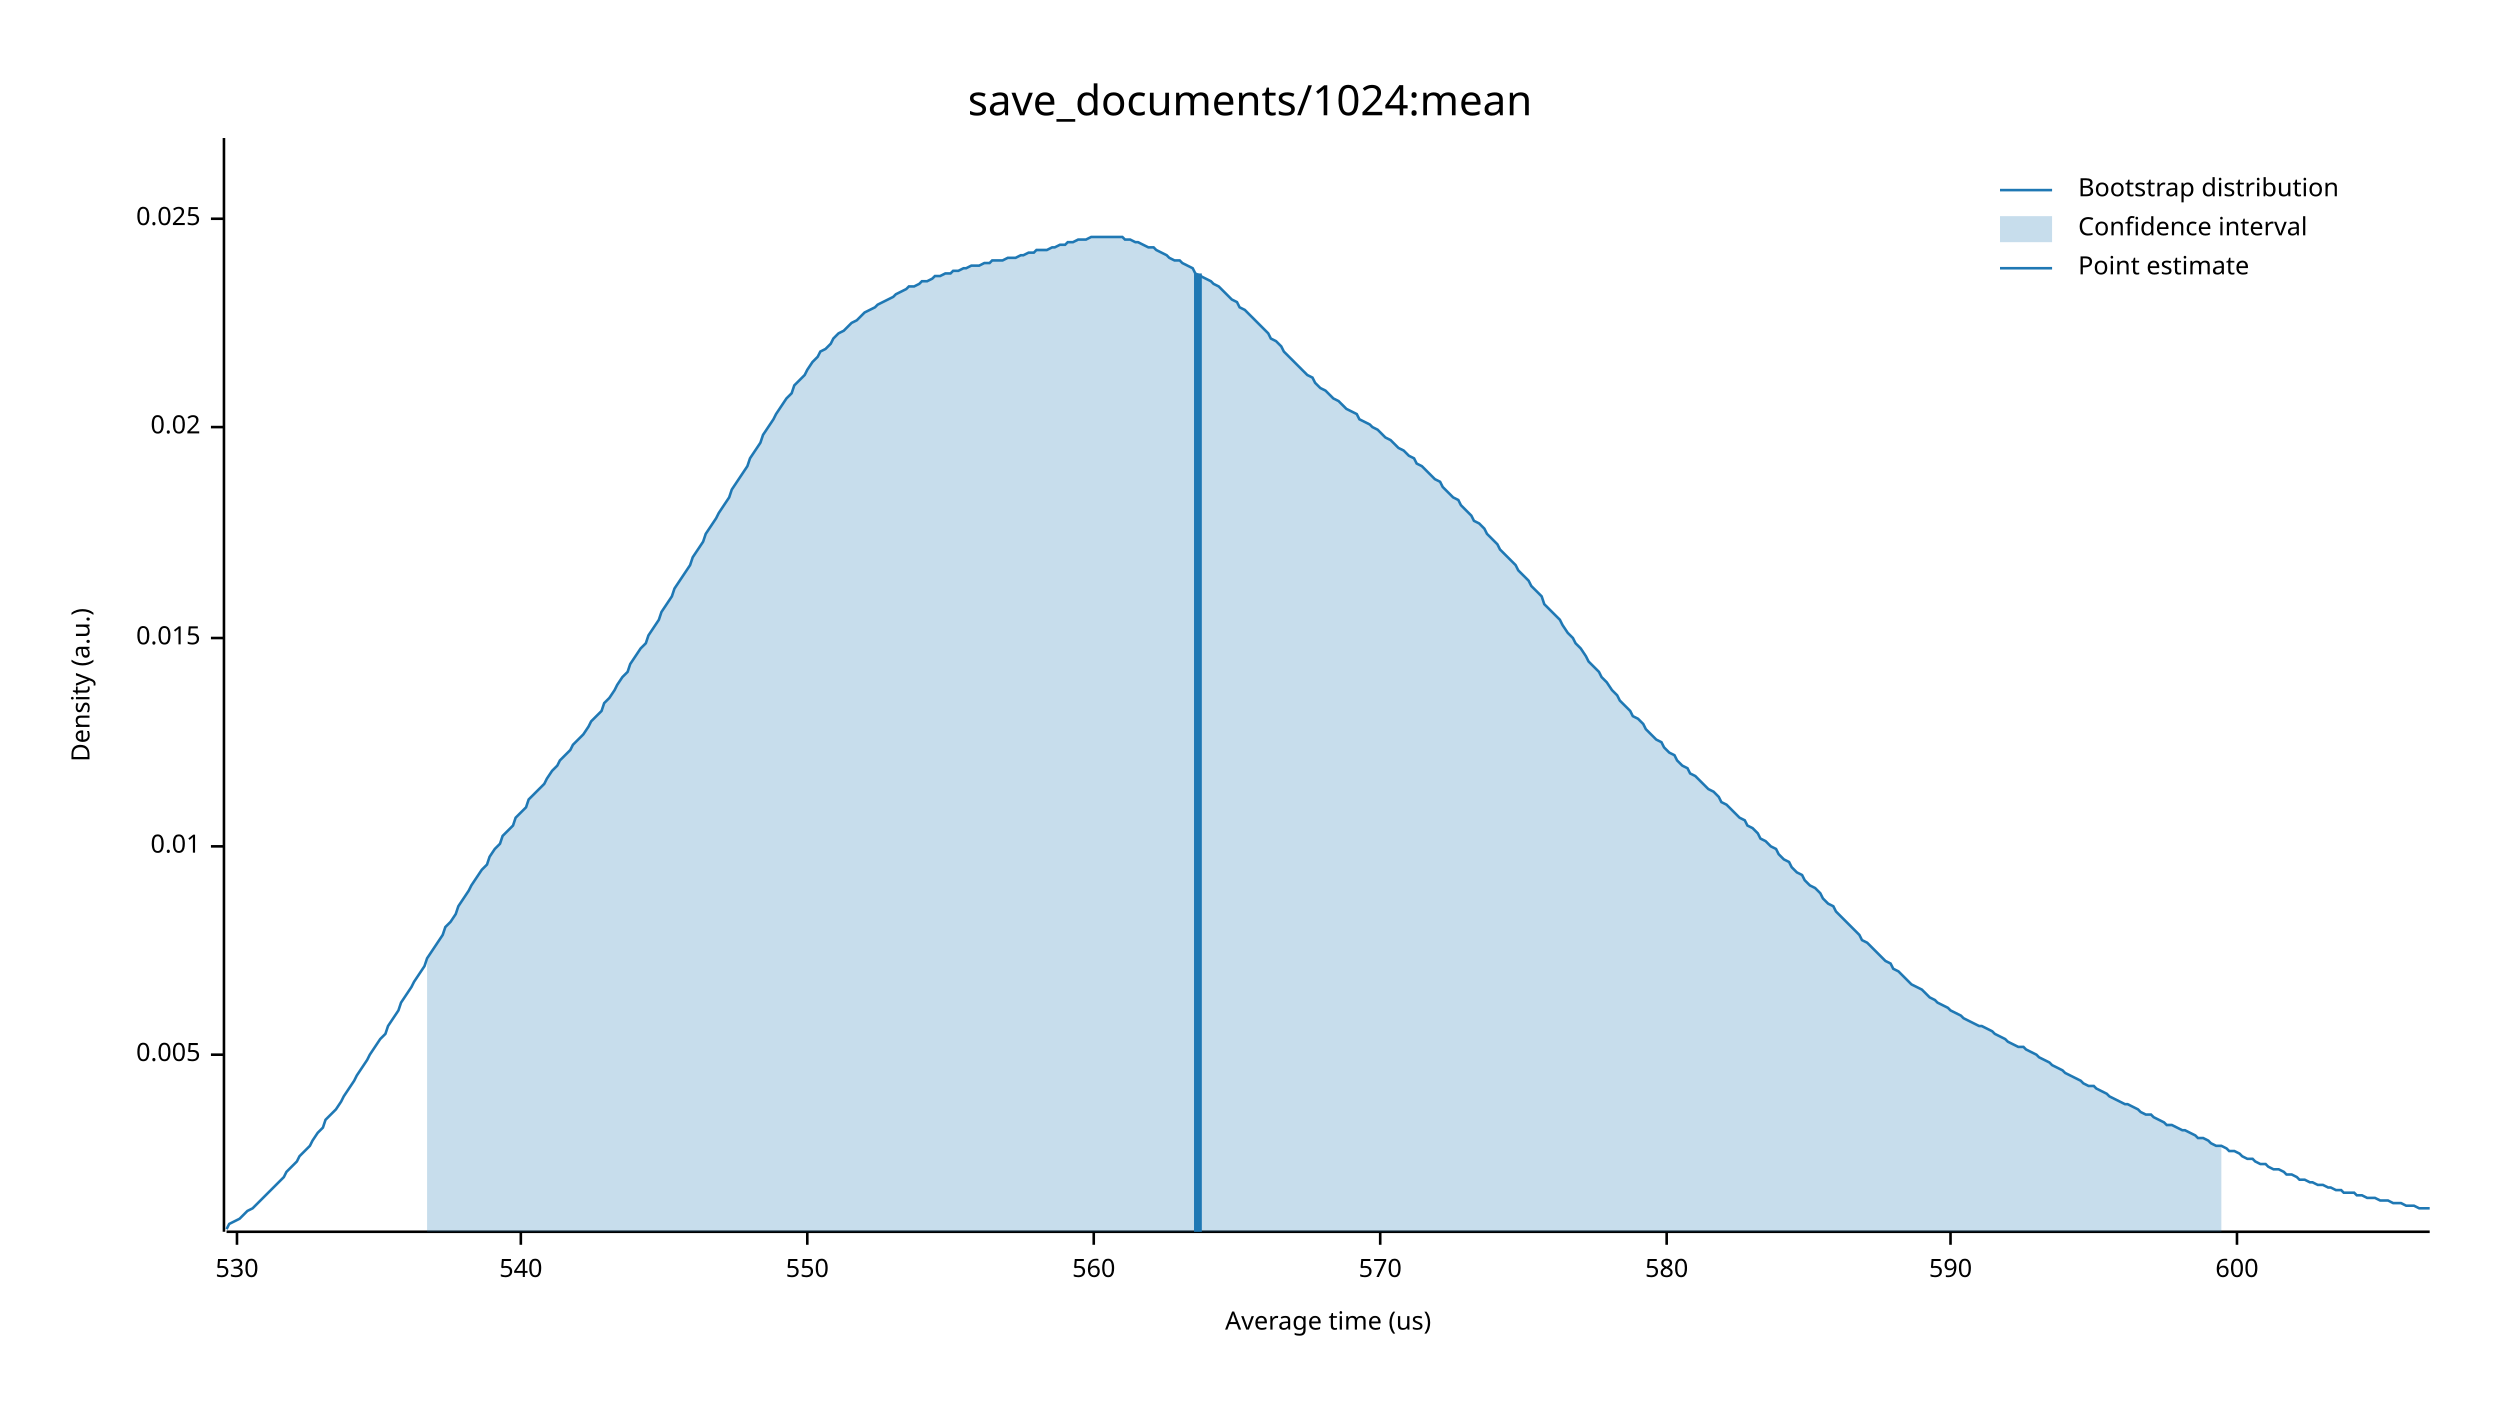
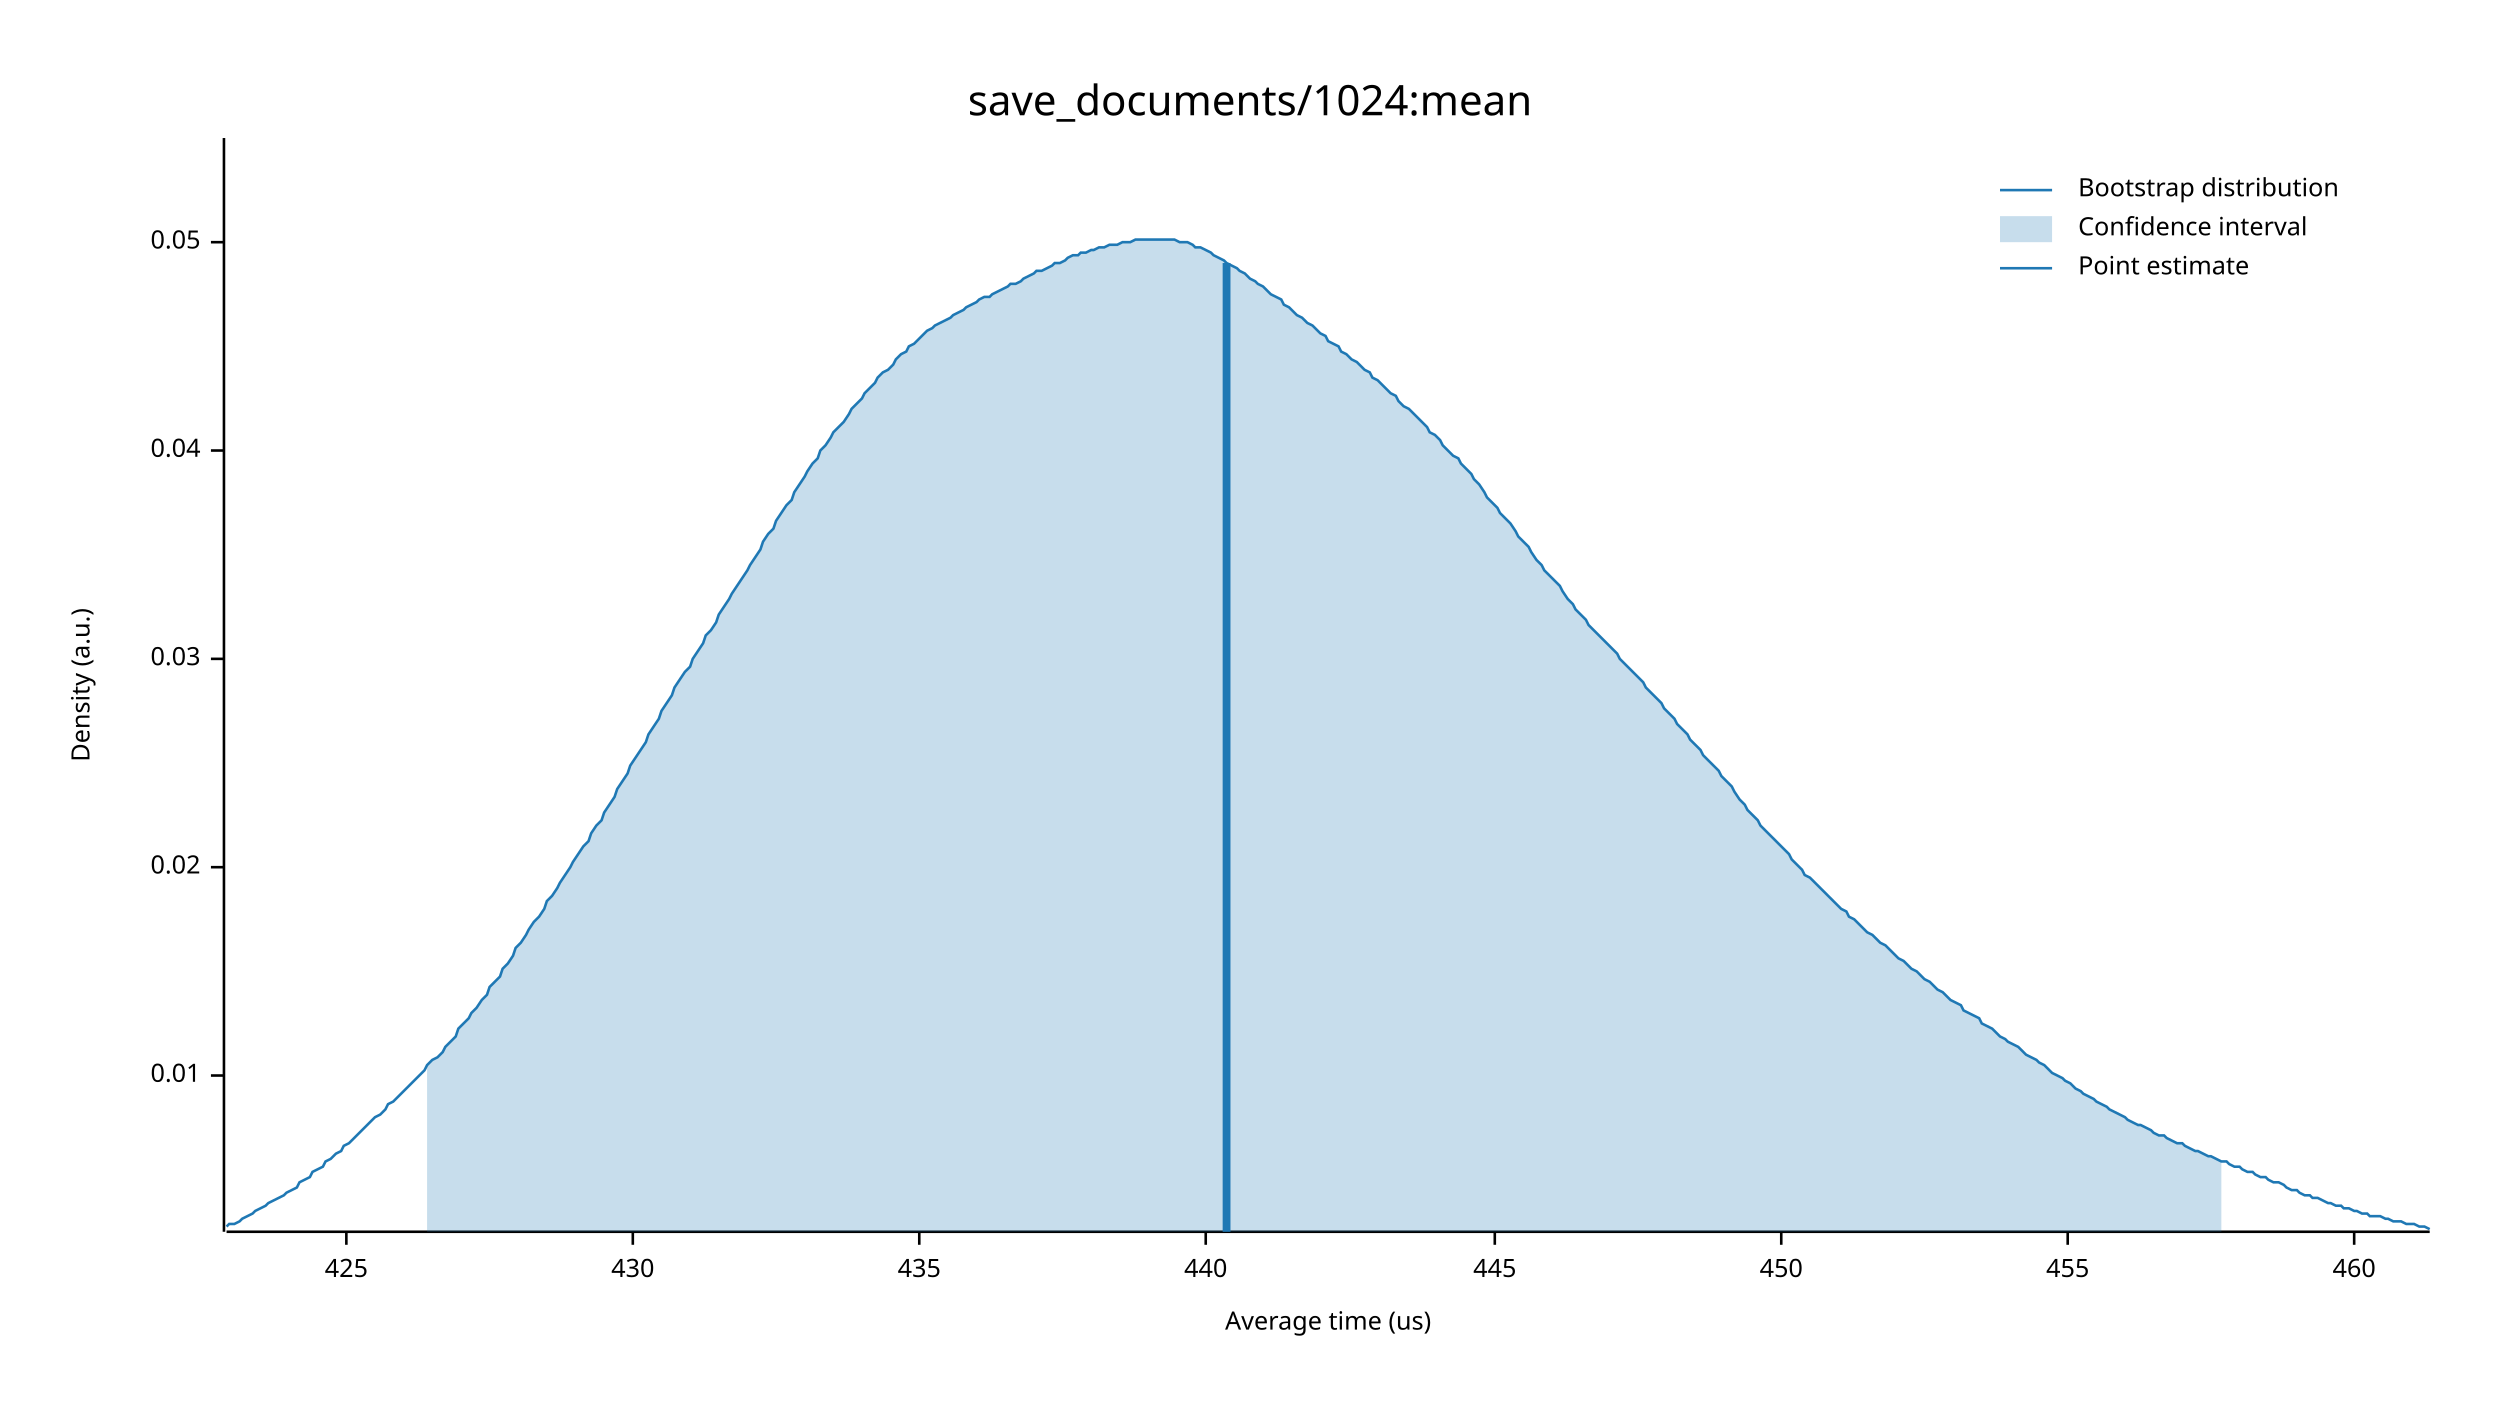
<svg xmlns="http://www.w3.org/2000/svg" width="960" height="540" viewBox="0 0 960 540">
  <text x="480" y="32" dy="0.76em" text-anchor="middle" font-family="sans-serif" font-size="16.129" opacity="1" fill="#000000">
save_documents/1024:mean
</text>
  <text x="27" y="263" dy="0.76em" text-anchor="middle" font-family="sans-serif" font-size="9.677" opacity="1" fill="#000000" transform="rotate(270, 27, 263)">
Density (a.u.)
</text>
  <text x="510" y="513" dy="-0.5ex" text-anchor="middle" font-family="sans-serif" font-size="9.677" opacity="1" fill="#000000">
Average time (us)
</text>
  <polyline fill="none" opacity="1" stroke="#000000" stroke-width="1" points="86,53 86,473 " />
-   <text x="77" y="405" dy="0.5ex" text-anchor="end" font-family="sans-serif" font-size="9.677" opacity="1" fill="#000000">
- 0.005
- </text>
-   <polyline fill="none" opacity="1" stroke="#000000" stroke-width="1" points="81,405 86,405 " />
-   <text x="77" y="325" dy="0.5ex" text-anchor="end" font-family="sans-serif" font-size="9.677" opacity="1" fill="#000000">
+   <text x="77" y="413" dy="0.5ex" text-anchor="end" font-family="sans-serif" font-size="9.677" opacity="1" fill="#000000">
0.01
</text>
-   <polyline fill="none" opacity="1" stroke="#000000" stroke-width="1" points="81,325 86,325 " />
-   <text x="77" y="245" dy="0.5ex" text-anchor="end" font-family="sans-serif" font-size="9.677" opacity="1" fill="#000000">
- 0.015
- </text>
-   <polyline fill="none" opacity="1" stroke="#000000" stroke-width="1" points="81,245 86,245 " />
-   <text x="77" y="164" dy="0.5ex" text-anchor="end" font-family="sans-serif" font-size="9.677" opacity="1" fill="#000000">
+   <polyline fill="none" opacity="1" stroke="#000000" stroke-width="1" points="81,413 86,413 " />
+   <text x="77" y="333" dy="0.5ex" text-anchor="end" font-family="sans-serif" font-size="9.677" opacity="1" fill="#000000">
0.02
</text>
-   <polyline fill="none" opacity="1" stroke="#000000" stroke-width="1" points="81,164 86,164 " />
-   <text x="77" y="84" dy="0.5ex" text-anchor="end" font-family="sans-serif" font-size="9.677" opacity="1" fill="#000000">
- 0.025
+   <polyline fill="none" opacity="1" stroke="#000000" stroke-width="1" points="81,333 86,333 " />
+   <text x="77" y="253" dy="0.5ex" text-anchor="end" font-family="sans-serif" font-size="9.677" opacity="1" fill="#000000">
+ 0.03
</text>
-   <polyline fill="none" opacity="1" stroke="#000000" stroke-width="1" points="81,84 86,84 " />
+   <polyline fill="none" opacity="1" stroke="#000000" stroke-width="1" points="81,253 86,253 " />
+   <text x="77" y="173" dy="0.5ex" text-anchor="end" font-family="sans-serif" font-size="9.677" opacity="1" fill="#000000">
+ 0.04
+ </text>
+   <polyline fill="none" opacity="1" stroke="#000000" stroke-width="1" points="81,173 86,173 " />
+   <text x="77" y="93" dy="0.5ex" text-anchor="end" font-family="sans-serif" font-size="9.677" opacity="1" fill="#000000">
+ 0.05
+ </text>
+   <polyline fill="none" opacity="1" stroke="#000000" stroke-width="1" points="81,93 86,93 " />
  <polyline fill="none" opacity="1" stroke="#000000" stroke-width="1" points="87,473 933,473 " />
-   <text x="91" y="483" dy="0.76em" text-anchor="middle" font-family="sans-serif" font-size="9.677" opacity="1" fill="#000000">
- 530
+   <text x="133" y="483" dy="0.76em" text-anchor="middle" font-family="sans-serif" font-size="9.677" opacity="1" fill="#000000">
+ 425
</text>
-   <polyline fill="none" opacity="1" stroke="#000000" stroke-width="1" points="91,473 91,478 " />
-   <text x="200" y="483" dy="0.76em" text-anchor="middle" font-family="sans-serif" font-size="9.677" opacity="1" fill="#000000">
- 540
+   <polyline fill="none" opacity="1" stroke="#000000" stroke-width="1" points="133,473 133,478 " />
+   <text x="243" y="483" dy="0.76em" text-anchor="middle" font-family="sans-serif" font-size="9.677" opacity="1" fill="#000000">
+ 430
</text>
-   <polyline fill="none" opacity="1" stroke="#000000" stroke-width="1" points="200,473 200,478 " />
-   <text x="310" y="483" dy="0.76em" text-anchor="middle" font-family="sans-serif" font-size="9.677" opacity="1" fill="#000000">
- 550
+   <polyline fill="none" opacity="1" stroke="#000000" stroke-width="1" points="243,473 243,478 " />
+   <text x="353" y="483" dy="0.76em" text-anchor="middle" font-family="sans-serif" font-size="9.677" opacity="1" fill="#000000">
+ 435
</text>
-   <polyline fill="none" opacity="1" stroke="#000000" stroke-width="1" points="310,473 310,478 " />
-   <text x="420" y="483" dy="0.76em" text-anchor="middle" font-family="sans-serif" font-size="9.677" opacity="1" fill="#000000">
- 560
+   <polyline fill="none" opacity="1" stroke="#000000" stroke-width="1" points="353,473 353,478 " />
+   <text x="463" y="483" dy="0.76em" text-anchor="middle" font-family="sans-serif" font-size="9.677" opacity="1" fill="#000000">
+ 440
</text>
-   <polyline fill="none" opacity="1" stroke="#000000" stroke-width="1" points="420,473 420,478 " />
-   <text x="530" y="483" dy="0.76em" text-anchor="middle" font-family="sans-serif" font-size="9.677" opacity="1" fill="#000000">
- 570
+   <polyline fill="none" opacity="1" stroke="#000000" stroke-width="1" points="463,473 463,478 " />
+   <text x="574" y="483" dy="0.76em" text-anchor="middle" font-family="sans-serif" font-size="9.677" opacity="1" fill="#000000">
+ 445
</text>
-   <polyline fill="none" opacity="1" stroke="#000000" stroke-width="1" points="530,473 530,478 " />
-   <text x="640" y="483" dy="0.76em" text-anchor="middle" font-family="sans-serif" font-size="9.677" opacity="1" fill="#000000">
- 580
+   <polyline fill="none" opacity="1" stroke="#000000" stroke-width="1" points="574,473 574,478 " />
+   <text x="684" y="483" dy="0.76em" text-anchor="middle" font-family="sans-serif" font-size="9.677" opacity="1" fill="#000000">
+ 450
</text>
-   <polyline fill="none" opacity="1" stroke="#000000" stroke-width="1" points="640,473 640,478 " />
-   <text x="749" y="483" dy="0.76em" text-anchor="middle" font-family="sans-serif" font-size="9.677" opacity="1" fill="#000000">
- 590
+   <polyline fill="none" opacity="1" stroke="#000000" stroke-width="1" points="684,473 684,478 " />
+   <text x="794" y="483" dy="0.76em" text-anchor="middle" font-family="sans-serif" font-size="9.677" opacity="1" fill="#000000">
+ 455
</text>
-   <polyline fill="none" opacity="1" stroke="#000000" stroke-width="1" points="749,473 749,478 " />
-   <text x="859" y="483" dy="0.76em" text-anchor="middle" font-family="sans-serif" font-size="9.677" opacity="1" fill="#000000">
- 600
+   <polyline fill="none" opacity="1" stroke="#000000" stroke-width="1" points="794,473 794,478 " />
+   <text x="904" y="483" dy="0.76em" text-anchor="middle" font-family="sans-serif" font-size="9.677" opacity="1" fill="#000000">
+ 460
</text>
-   <polyline fill="none" opacity="1" stroke="#000000" stroke-width="1" points="859,473 859,478 " />
-   <polyline fill="none" opacity="1" stroke="#1F78B4" stroke-width="1" points="87,472 88,470 90,469 92,468 93,467 95,465 97,464 98,463 100,461 102,459 103,458 105,456 107,454 109,452 110,450 112,448 114,446 115,444 117,442 119,440 120,438 122,435 124,433 125,430 127,428 129,426 131,423 132,421 134,418 136,415 137,413 139,410 141,407 142,405 144,402 146,399 148,397 149,394 151,391 153,388 154,385 156,382 158,379 159,377 161,374 163,371 164,368 166,365 168,362 170,359 171,356 173,354 175,351 176,348 178,345 180,342 181,340 183,337 185,334 187,332 188,329 190,326 192,324 193,321 195,319 197,317 198,314 200,312 202,310 203,307 205,305 207,303 209,301 210,299 212,296 214,294 215,292 217,290 219,288 220,286 222,284 224,282 226,279 227,277 229,275 231,273 232,270 234,268 236,265 237,263 239,260 241,258 242,255 244,252 246,249 248,247 249,244 251,241 253,238 254,235 256,232 258,229 259,226 261,223 263,220 265,217 266,214 268,211 270,208 271,205 273,202 275,199 276,197 278,194 280,191 281,188 283,185 285,182 287,179 288,176 290,173 292,170 293,167 295,164 297,161 298,159 300,156 302,153 304,151 305,148 307,146 309,144 310,142 312,139 314,137 315,135 317,134 319,132 320,130 322,128 324,127 326,125 327,124 329,123 331,121 332,120 334,119 336,118 337,117 339,116 341,115 343,114 344,113 346,112 348,111 349,110 351,110 353,109 354,108 356,108 358,107 359,106 361,106 363,105 365,105 366,104 368,104 370,103 371,103 373,102 375,102 376,102 378,101 380,101 381,100 383,100 385,100 387,99 388,99 390,99 392,98 393,98 395,97 397,97 398,96 400,96 402,96 404,95 405,95 407,94 409,94 410,93 412,93 414,92 415,92 417,92 419,91 420,91 422,91 424,91 426,91 427,91 429,91 431,91 432,92 434,92 436,93 437,93 439,94 441,95 443,95 444,96 446,97 448,98 449,99 451,100 453,100 454,101 456,102 458,103 459,105 461,106 463,107 465,108 466,109 468,110 470,112 471,113 473,115 475,116 476,118 478,119 480,121 482,123 483,124 485,126 487,128 488,130 490,131 492,133 493,135 495,137 497,139 498,140 500,142 502,144 504,145 505,147 507,149 509,150 510,151 512,153 514,154 515,155 517,157 519,158 521,159 522,161 524,162 526,163 527,164 529,165 531,167 532,168 534,169 536,171 537,172 539,173 541,175 543,176 544,178 546,179 548,181 549,182 551,184 553,185 554,187 556,189 558,191 560,192 561,194 563,196 565,198 566,200 568,201 570,203 571,205 573,207 575,209 576,211 578,213 580,215 582,217 583,219 585,221 587,223 588,225 590,227 592,229 593,232 595,234 597,236 599,238 600,240 602,243 604,245 605,247 607,249 609,252 610,254 612,256 614,258 615,260 617,262 619,265 621,267 622,269 624,271 626,273 627,275 629,276 631,278 632,280 634,282 636,284 638,285 639,287 641,289 643,290 644,292 646,294 648,295 649,297 651,298 653,300 654,301 656,303 658,304 660,306 661,308 663,309 665,311 666,312 668,314 670,315 671,317 673,318 675,320 676,322 678,323 680,325 682,326 683,328 685,330 687,331 688,333 690,335 692,336 693,338 695,340 697,341 699,343 700,345 702,347 704,348 705,350 707,352 709,354 710,355 712,357 714,359 715,361 717,362 719,364 721,366 722,367 724,369 726,370 727,372 729,373 731,375 732,376 734,378 736,379 738,380 739,381 741,383 743,384 744,385 746,386 748,387 749,388 751,389 753,390 754,391 756,392 758,393 760,394 761,394 763,395 765,396 766,397 768,398 770,399 771,400 773,401 775,402 777,402 778,403 780,404 782,405 783,406 785,407 787,408 788,409 790,410 792,411 793,412 795,413 797,414 799,415 800,416 802,417 804,417 805,418 807,419 809,420 810,421 812,422 814,423 816,424 817,424 819,425 821,426 822,427 824,428 826,428 827,429 829,430 831,431 832,432 834,432 836,433 838,434 839,434 841,435 843,436 844,437 846,437 848,438 849,439 851,440 853,440 855,441 856,442 858,442 860,443 861,444 863,445 865,445 866,446 868,447 870,447 871,448 873,449 875,449 877,450 878,451 880,451 882,452 883,453 885,453 887,454 888,454 890,455 892,455 894,456 895,456 897,457 899,457 900,458 902,458 904,458 905,459 907,459 909,460 910,460 912,460 914,461 916,461 917,461 919,462 921,462 922,462 924,463 926,463 927,463 929,464 931,464 933,464 " />
-   <polygon opacity="0.25" fill="#1F78B4" points="164,368 166,365 168,362 170,359 171,356 173,354 175,351 176,348 178,345 180,342 181,340 183,337 185,334 187,332 188,329 190,326 192,324 193,321 195,319 197,317 198,314 200,312 202,310 203,307 205,305 207,303 209,301 210,299 212,296 214,294 215,292 217,290 219,288 220,286 222,284 224,282 226,279 227,277 229,275 231,273 232,270 234,268 236,265 237,263 239,260 241,258 242,255 244,252 246,249 248,247 249,244 251,241 253,238 254,235 256,232 258,229 259,226 261,223 263,220 265,217 266,214 268,211 270,208 271,205 273,202 275,199 276,197 278,194 280,191 281,188 283,185 285,182 287,179 288,176 290,173 292,170 293,167 295,164 297,161 298,159 300,156 302,153 304,151 305,148 307,146 309,144 310,142 312,139 314,137 315,135 317,134 319,132 320,130 322,128 324,127 326,125 327,124 329,123 331,121 332,120 334,119 336,118 337,117 339,116 341,115 343,114 344,113 346,112 348,111 349,110 351,110 353,109 354,108 356,108 358,107 359,106 361,106 363,105 365,105 366,104 368,104 370,103 371,103 373,102 375,102 376,102 378,101 380,101 381,100 383,100 385,100 387,99 388,99 390,99 392,98 393,98 395,97 397,97 398,96 400,96 402,96 404,95 405,95 407,94 409,94 410,93 412,93 414,92 415,92 417,92 419,91 420,91 422,91 424,91 426,91 427,91 429,91 431,91 432,92 434,92 436,93 437,93 439,94 441,95 443,95 444,96 446,97 448,98 449,99 451,100 453,100 454,101 456,102 458,103 459,105 461,106 463,107 465,108 466,109 468,110 470,112 471,113 473,115 475,116 476,118 478,119 480,121 482,123 483,124 485,126 487,128 488,130 490,131 492,133 493,135 495,137 497,139 498,140 500,142 502,144 504,145 505,147 507,149 509,150 510,151 512,153 514,154 515,155 517,157 519,158 521,159 522,161 524,162 526,163 527,164 529,165 531,167 532,168 534,169 536,171 537,172 539,173 541,175 543,176 544,178 546,179 548,181 549,182 551,184 553,185 554,187 556,189 558,191 560,192 561,194 563,196 565,198 566,200 568,201 570,203 571,205 573,207 575,209 576,211 578,213 580,215 582,217 583,219 585,221 587,223 588,225 590,227 592,229 593,232 595,234 597,236 599,238 600,240 602,243 604,245 605,247 607,249 609,252 610,254 612,256 614,258 615,260 617,262 619,265 621,267 622,269 624,271 626,273 627,275 629,276 631,278 632,280 634,282 636,284 638,285 639,287 641,289 643,290 644,292 646,294 648,295 649,297 651,298 653,300 654,301 656,303 658,304 660,306 661,308 663,309 665,311 666,312 668,314 670,315 671,317 673,318 675,320 676,322 678,323 680,325 682,326 683,328 685,330 687,331 688,333 690,335 692,336 693,338 695,340 697,341 699,343 700,345 702,347 704,348 705,350 707,352 709,354 710,355 712,357 714,359 715,361 717,362 719,364 721,366 722,367 724,369 726,370 727,372 729,373 731,375 732,376 734,378 736,379 738,380 739,381 741,383 743,384 744,385 746,386 748,387 749,388 751,389 753,390 754,391 756,392 758,393 760,394 761,394 763,395 765,396 766,397 768,398 770,399 771,400 773,401 775,402 777,402 778,403 780,404 782,405 783,406 785,407 787,408 788,409 790,410 792,411 793,412 795,413 797,414 799,415 800,416 802,417 804,417 805,418 807,419 809,420 810,421 812,422 814,423 816,424 817,424 819,425 821,426 822,427 824,428 826,428 827,429 829,430 831,431 832,432 834,432 836,433 838,434 839,434 841,435 843,436 844,437 846,437 848,438 849,439 851,440 853,440 853,473 164,473 " />
-   <polyline fill="none" opacity="1" stroke="#1F78B4" stroke-width="3" points="460,473 460,105 " />
+   <polyline fill="none" opacity="1" stroke="#000000" stroke-width="1" points="904,473 904,478 " />
+   <polyline fill="none" opacity="1" stroke="#1F78B4" stroke-width="1" points="87,471 88,470 90,470 92,469 93,468 95,467 97,466 98,465 100,464 102,463 103,462 105,461 107,460 109,459 110,458 112,457 114,456 115,454 117,453 119,452 120,450 122,449 124,448 125,446 127,445 129,443 131,442 132,440 134,439 136,437 137,436 139,434 141,432 142,431 144,429 146,428 148,426 149,424 151,423 153,421 154,420 156,418 158,416 159,415 161,413 163,411 164,409 166,407 168,406 170,404 171,402 173,400 175,398 176,395 178,393 180,391 181,389 183,387 185,384 187,382 188,379 190,377 192,375 193,372 195,370 197,367 198,364 200,362 202,359 203,357 205,354 207,352 209,349 210,346 212,344 214,341 215,339 217,336 219,333 220,331 222,328 224,325 226,323 227,320 229,317 231,315 232,312 234,309 236,306 237,303 239,300 241,297 242,294 244,291 246,288 248,285 249,282 251,279 253,276 254,273 256,270 258,267 259,264 261,261 263,258 265,256 266,253 268,250 270,247 271,244 273,242 275,239 276,236 278,233 280,230 281,228 283,225 285,222 287,219 288,217 290,214 292,211 293,208 295,205 297,203 298,200 300,197 302,194 304,192 305,189 307,186 309,183 310,181 312,178 314,176 315,173 317,171 319,168 320,166 322,164 324,162 326,159 327,157 329,155 331,153 332,151 334,149 336,147 337,145 339,143 341,142 343,140 344,138 346,136 348,135 349,133 351,132 353,130 354,129 356,127 358,126 359,125 361,124 363,123 365,122 366,121 368,120 370,119 371,118 373,117 375,116 376,115 378,114 380,114 381,113 383,112 385,111 387,110 388,109 390,109 392,108 393,107 395,106 397,105 398,104 400,104 402,103 404,102 405,101 407,101 409,100 410,99 412,98 414,98 415,97 417,97 419,96 420,96 422,95 424,95 426,94 427,94 429,94 431,93 432,93 434,93 436,92 437,92 439,92 441,92 443,92 444,92 446,92 448,92 449,92 451,92 453,93 454,93 456,93 458,94 459,95 461,95 463,96 465,97 466,98 468,99 470,100 471,101 473,102 475,103 476,104 478,105 480,107 482,108 483,109 485,110 487,112 488,113 490,114 492,115 493,117 495,118 497,120 498,121 500,122 502,124 504,125 505,126 507,128 509,129 510,131 512,132 514,133 515,135 517,136 519,138 521,139 522,140 524,142 526,143 527,145 529,146 531,148 532,149 534,151 536,152 537,154 539,156 541,157 543,159 544,160 546,162 548,164 549,166 551,167 553,169 554,171 556,173 558,175 560,176 561,178 563,180 565,182 566,184 568,186 570,189 571,191 573,193 575,195 576,197 578,199 580,201 582,204 583,206 585,208 587,210 588,212 590,215 592,217 593,219 595,221 597,223 599,225 600,227 602,230 604,232 605,234 607,236 609,238 610,240 612,242 614,244 615,245 617,247 619,249 621,251 622,253 624,255 626,257 627,258 629,260 631,262 632,264 634,266 636,268 638,270 639,272 641,274 643,276 644,278 646,280 648,282 649,284 651,286 653,288 654,290 656,292 658,294 660,296 661,298 663,300 665,302 666,304 668,307 670,309 671,311 673,313 675,315 676,317 678,319 680,321 682,323 683,324 685,326 687,328 688,330 690,332 692,334 693,336 695,337 697,339 699,341 700,342 702,344 704,346 705,347 707,349 709,350 710,352 712,353 714,355 715,356 717,358 719,359 721,361 722,362 724,363 726,365 727,366 729,368 731,369 732,370 734,372 736,373 738,375 739,376 741,377 743,379 744,380 746,381 748,383 749,384 751,385 753,386 754,388 756,389 758,390 760,391 761,393 763,394 765,395 766,396 768,398 770,399 771,400 773,401 775,402 777,404 778,405 780,406 782,407 783,408 785,409 787,411 788,412 790,413 792,414 793,415 795,416 797,418 799,419 800,420 802,421 804,422 805,423 807,424 809,425 810,426 812,427 814,428 816,429 817,430 819,431 821,432 822,432 824,433 826,434 827,435 829,436 831,436 832,437 834,438 836,439 838,439 839,440 841,441 843,442 844,442 846,443 848,444 849,444 851,445 853,446 855,446 856,447 858,448 860,448 861,449 863,450 865,450 866,451 868,452 870,452 871,453 873,454 875,454 877,455 878,456 880,457 882,457 883,458 885,459 887,459 888,460 890,460 892,461 894,462 895,462 897,463 899,463 900,464 902,464 904,465 905,465 907,466 909,466 910,467 912,467 914,467 916,468 917,468 919,469 921,469 922,469 924,470 926,470 927,470 929,471 931,471 933,472 " />
+   <polygon opacity="0.25" fill="#1F78B4" points="164,409 166,407 168,406 170,404 171,402 173,400 175,398 176,395 178,393 180,391 181,389 183,387 185,384 187,382 188,379 190,377 192,375 193,372 195,370 197,367 198,364 200,362 202,359 203,357 205,354 207,352 209,349 210,346 212,344 214,341 215,339 217,336 219,333 220,331 222,328 224,325 226,323 227,320 229,317 231,315 232,312 234,309 236,306 237,303 239,300 241,297 242,294 244,291 246,288 248,285 249,282 251,279 253,276 254,273 256,270 258,267 259,264 261,261 263,258 265,256 266,253 268,250 270,247 271,244 273,242 275,239 276,236 278,233 280,230 281,228 283,225 285,222 287,219 288,217 290,214 292,211 293,208 295,205 297,203 298,200 300,197 302,194 304,192 305,189 307,186 309,183 310,181 312,178 314,176 315,173 317,171 319,168 320,166 322,164 324,162 326,159 327,157 329,155 331,153 332,151 334,149 336,147 337,145 339,143 341,142 343,140 344,138 346,136 348,135 349,133 351,132 353,130 354,129 356,127 358,126 359,125 361,124 363,123 365,122 366,121 368,120 370,119 371,118 373,117 375,116 376,115 378,114 380,114 381,113 383,112 385,111 387,110 388,109 390,109 392,108 393,107 395,106 397,105 398,104 400,104 402,103 404,102 405,101 407,101 409,100 410,99 412,98 414,98 415,97 417,97 419,96 420,96 422,95 424,95 426,94 427,94 429,94 431,93 432,93 434,93 436,92 437,92 439,92 441,92 443,92 444,92 446,92 448,92 449,92 451,92 453,93 454,93 456,93 458,94 459,95 461,95 463,96 465,97 466,98 468,99 470,100 471,101 473,102 475,103 476,104 478,105 480,107 482,108 483,109 485,110 487,112 488,113 490,114 492,115 493,117 495,118 497,120 498,121 500,122 502,124 504,125 505,126 507,128 509,129 510,131 512,132 514,133 515,135 517,136 519,138 521,139 522,140 524,142 526,143 527,145 529,146 531,148 532,149 534,151 536,152 537,154 539,156 541,157 543,159 544,160 546,162 548,164 549,166 551,167 553,169 554,171 556,173 558,175 560,176 561,178 563,180 565,182 566,184 568,186 570,189 571,191 573,193 575,195 576,197 578,199 580,201 582,204 583,206 585,208 587,210 588,212 590,215 592,217 593,219 595,221 597,223 599,225 600,227 602,230 604,232 605,234 607,236 609,238 610,240 612,242 614,244 615,245 617,247 619,249 621,251 622,253 624,255 626,257 627,258 629,260 631,262 632,264 634,266 636,268 638,270 639,272 641,274 643,276 644,278 646,280 648,282 649,284 651,286 653,288 654,290 656,292 658,294 660,296 661,298 663,300 665,302 666,304 668,307 670,309 671,311 673,313 675,315 676,317 678,319 680,321 682,323 683,324 685,326 687,328 688,330 690,332 692,334 693,336 695,337 697,339 699,341 700,342 702,344 704,346 705,347 707,349 709,350 710,352 712,353 714,355 715,356 717,358 719,359 721,361 722,362 724,363 726,365 727,366 729,368 731,369 732,370 734,372 736,373 738,375 739,376 741,377 743,379 744,380 746,381 748,383 749,384 751,385 753,386 754,388 756,389 758,390 760,391 761,393 763,394 765,395 766,396 768,398 770,399 771,400 773,401 775,402 777,404 778,405 780,406 782,407 783,408 785,409 787,411 788,412 790,413 792,414 793,415 795,416 797,418 799,419 800,420 802,421 804,422 805,423 807,424 809,425 810,426 812,427 814,428 816,429 817,430 819,431 821,432 822,432 824,433 826,434 827,435 829,436 831,436 832,437 834,438 836,439 838,439 839,440 841,441 843,442 844,442 846,443 848,444 849,444 851,445 853,446 853,473 164,473 " />
+   <polyline fill="none" opacity="1" stroke="#1F78B4" stroke-width="3" points="471,473 471,101 " />
  <text x="798" y="68" dy="0.76em" text-anchor="start" font-family="sans-serif" font-size="9.677" opacity="1" fill="#000000">
Bootstrap distribution
</text>
  <text x="798" y="83" dy="0.76em" text-anchor="start" font-family="sans-serif" font-size="9.677" opacity="1" fill="#000000">
Confidence interval
</text>
  <text x="798" y="98" dy="0.76em" text-anchor="start" font-family="sans-serif" font-size="9.677" opacity="1" fill="#000000">
Point estimate
</text>
  <polyline fill="none" opacity="1" stroke="#1F78B4" stroke-width="1" points="768,73 788,73 " />
  <rect x="768" y="83" width="20" height="10" opacity="0.25" fill="#1F78B4" stroke="none" />
  <polyline fill="none" opacity="1" stroke="#1F78B4" stroke-width="1" points="768,103 788,103 " />
</svg>
